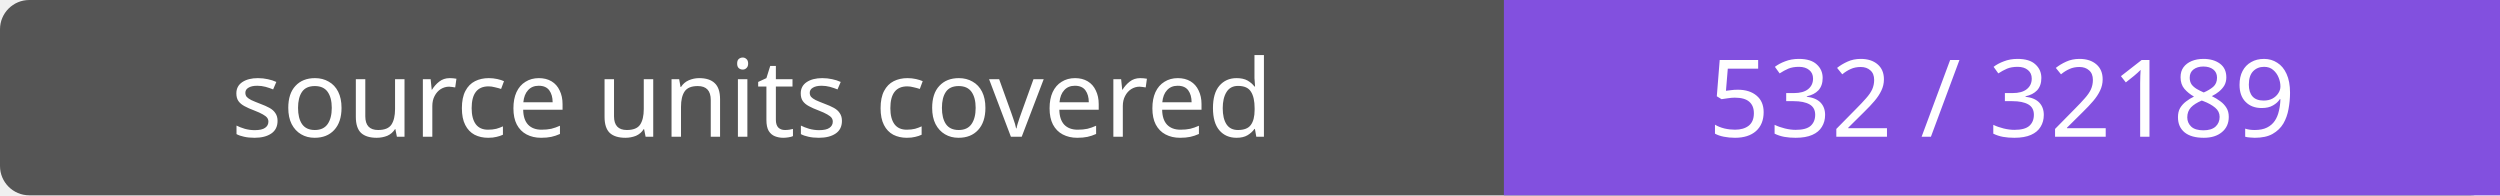
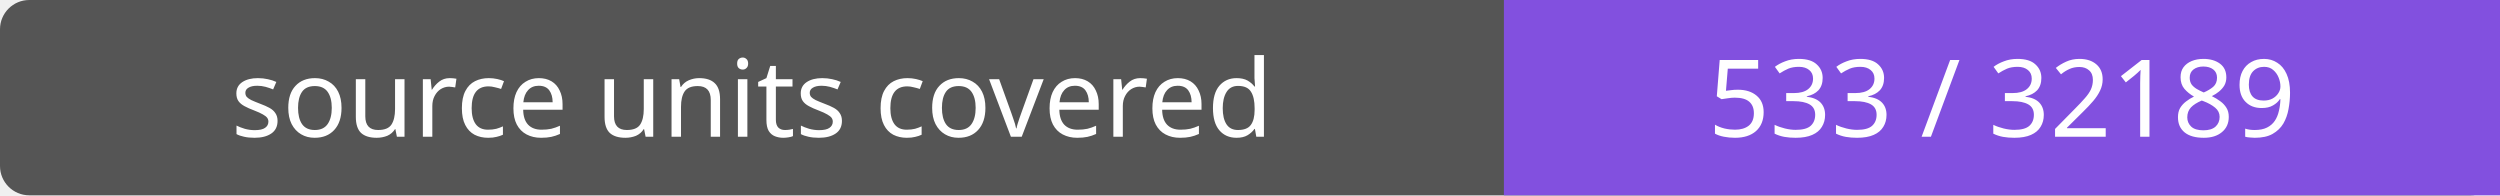
- <svg xmlns="http://www.w3.org/2000/svg" width="256" height="20" role="img" aria-label="source units covered: 532 / 32189">
+ <svg xmlns="http://www.w3.org/2000/svg" width="256" height="20" role="img" aria-label="source units covered: 533 / 32189">
  <rect width="256" height="20" rx="3" fill="#555" />
  <path fill="#8250df" d="M154 0h102v20H154z" />
  <g fill="#fff" text-anchor="middle" font-family="Verdana,sans-serif" font-size="11">
    <text x="77.0" y="14">source units covered</text>
-     <text x="205.0" y="14">532 / 32189</text>
+     <text x="205.0" y="14">533 / 32189</text>
  </g>
</svg>
